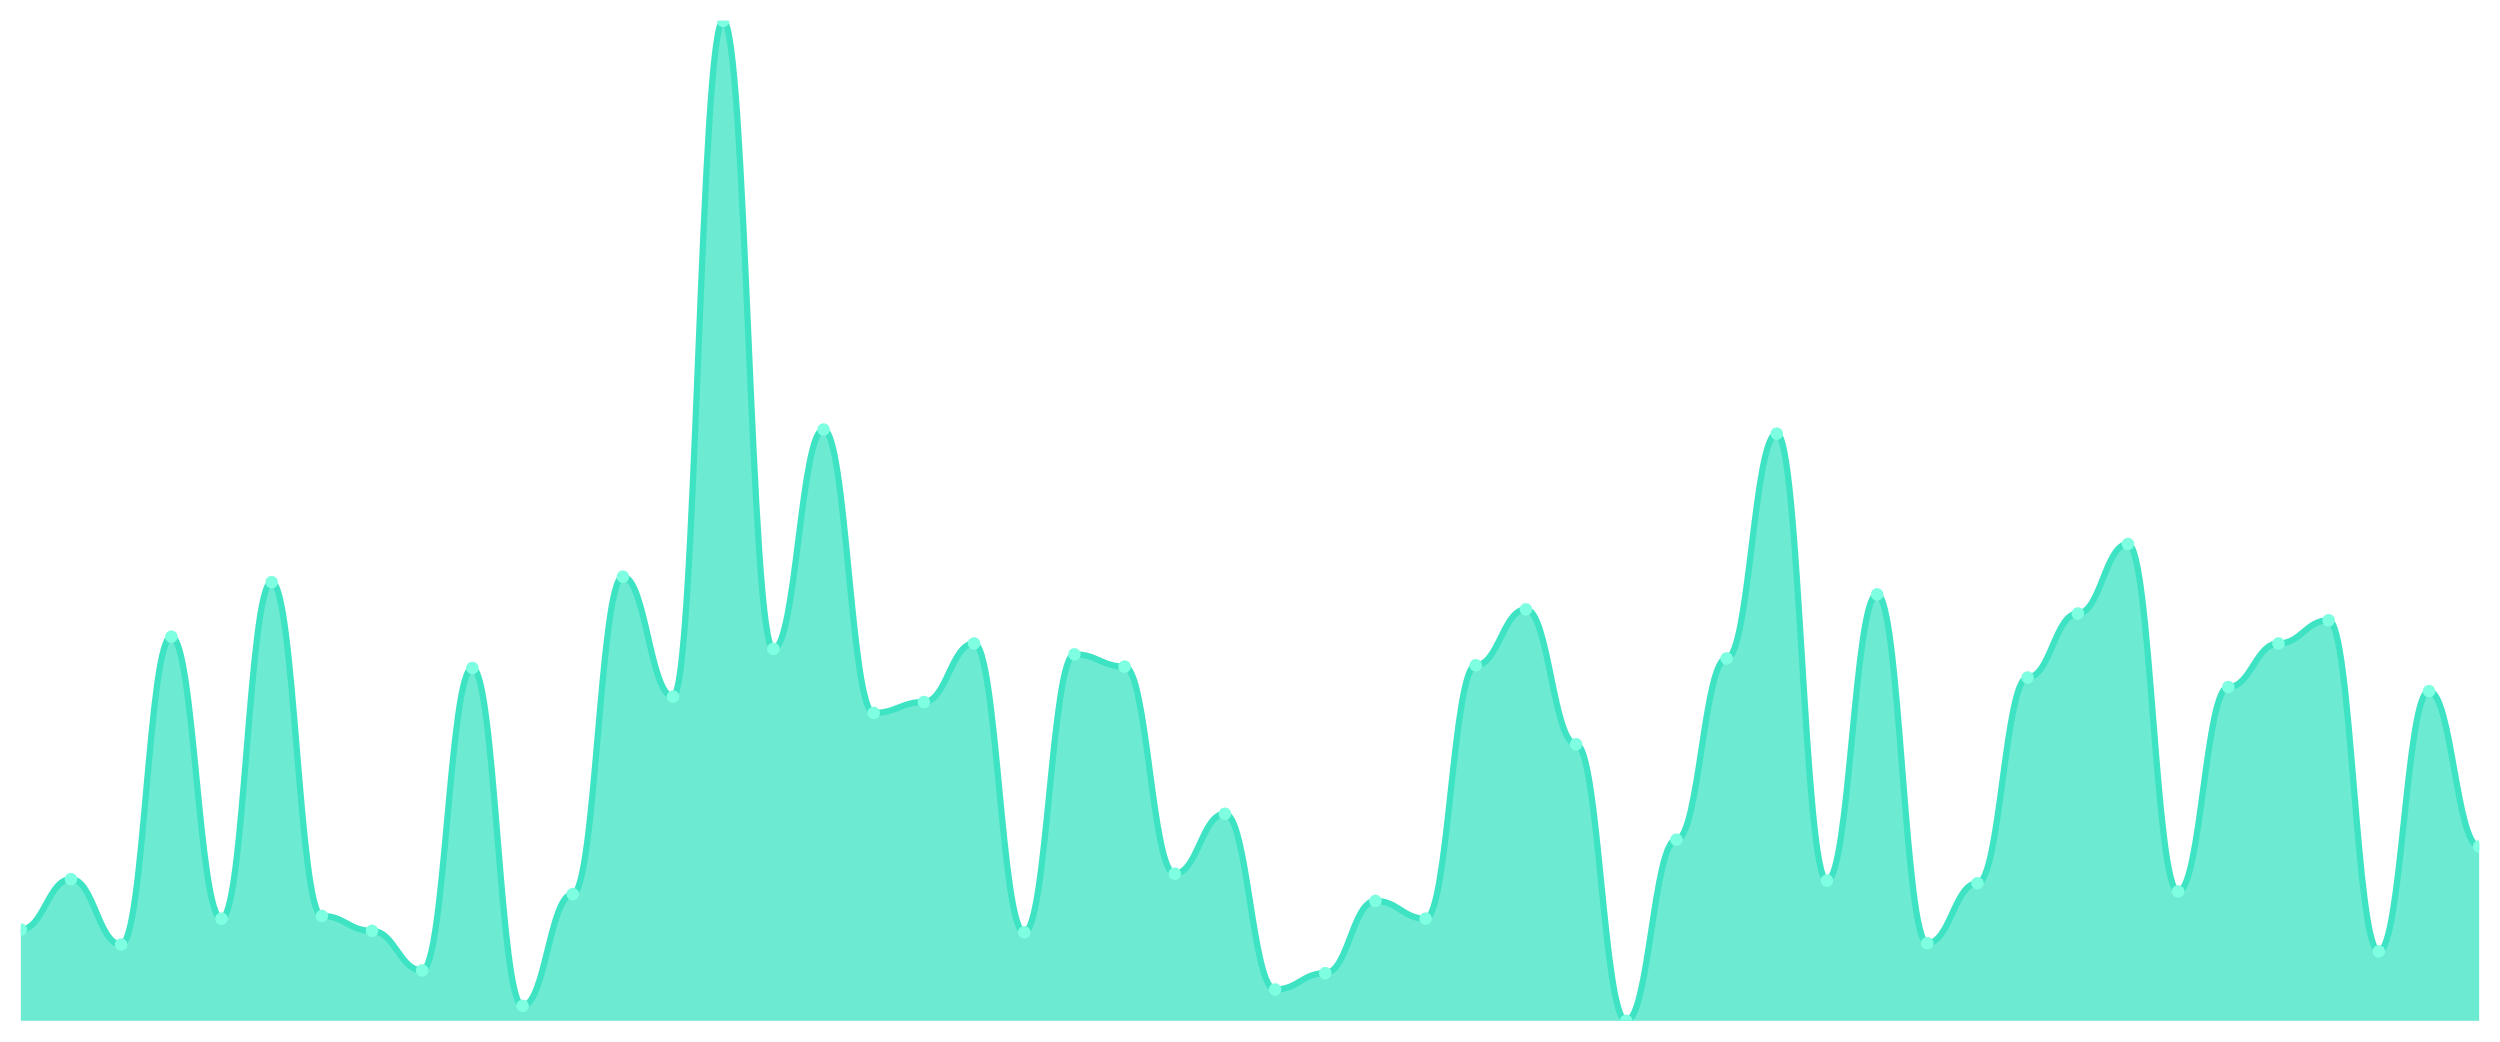
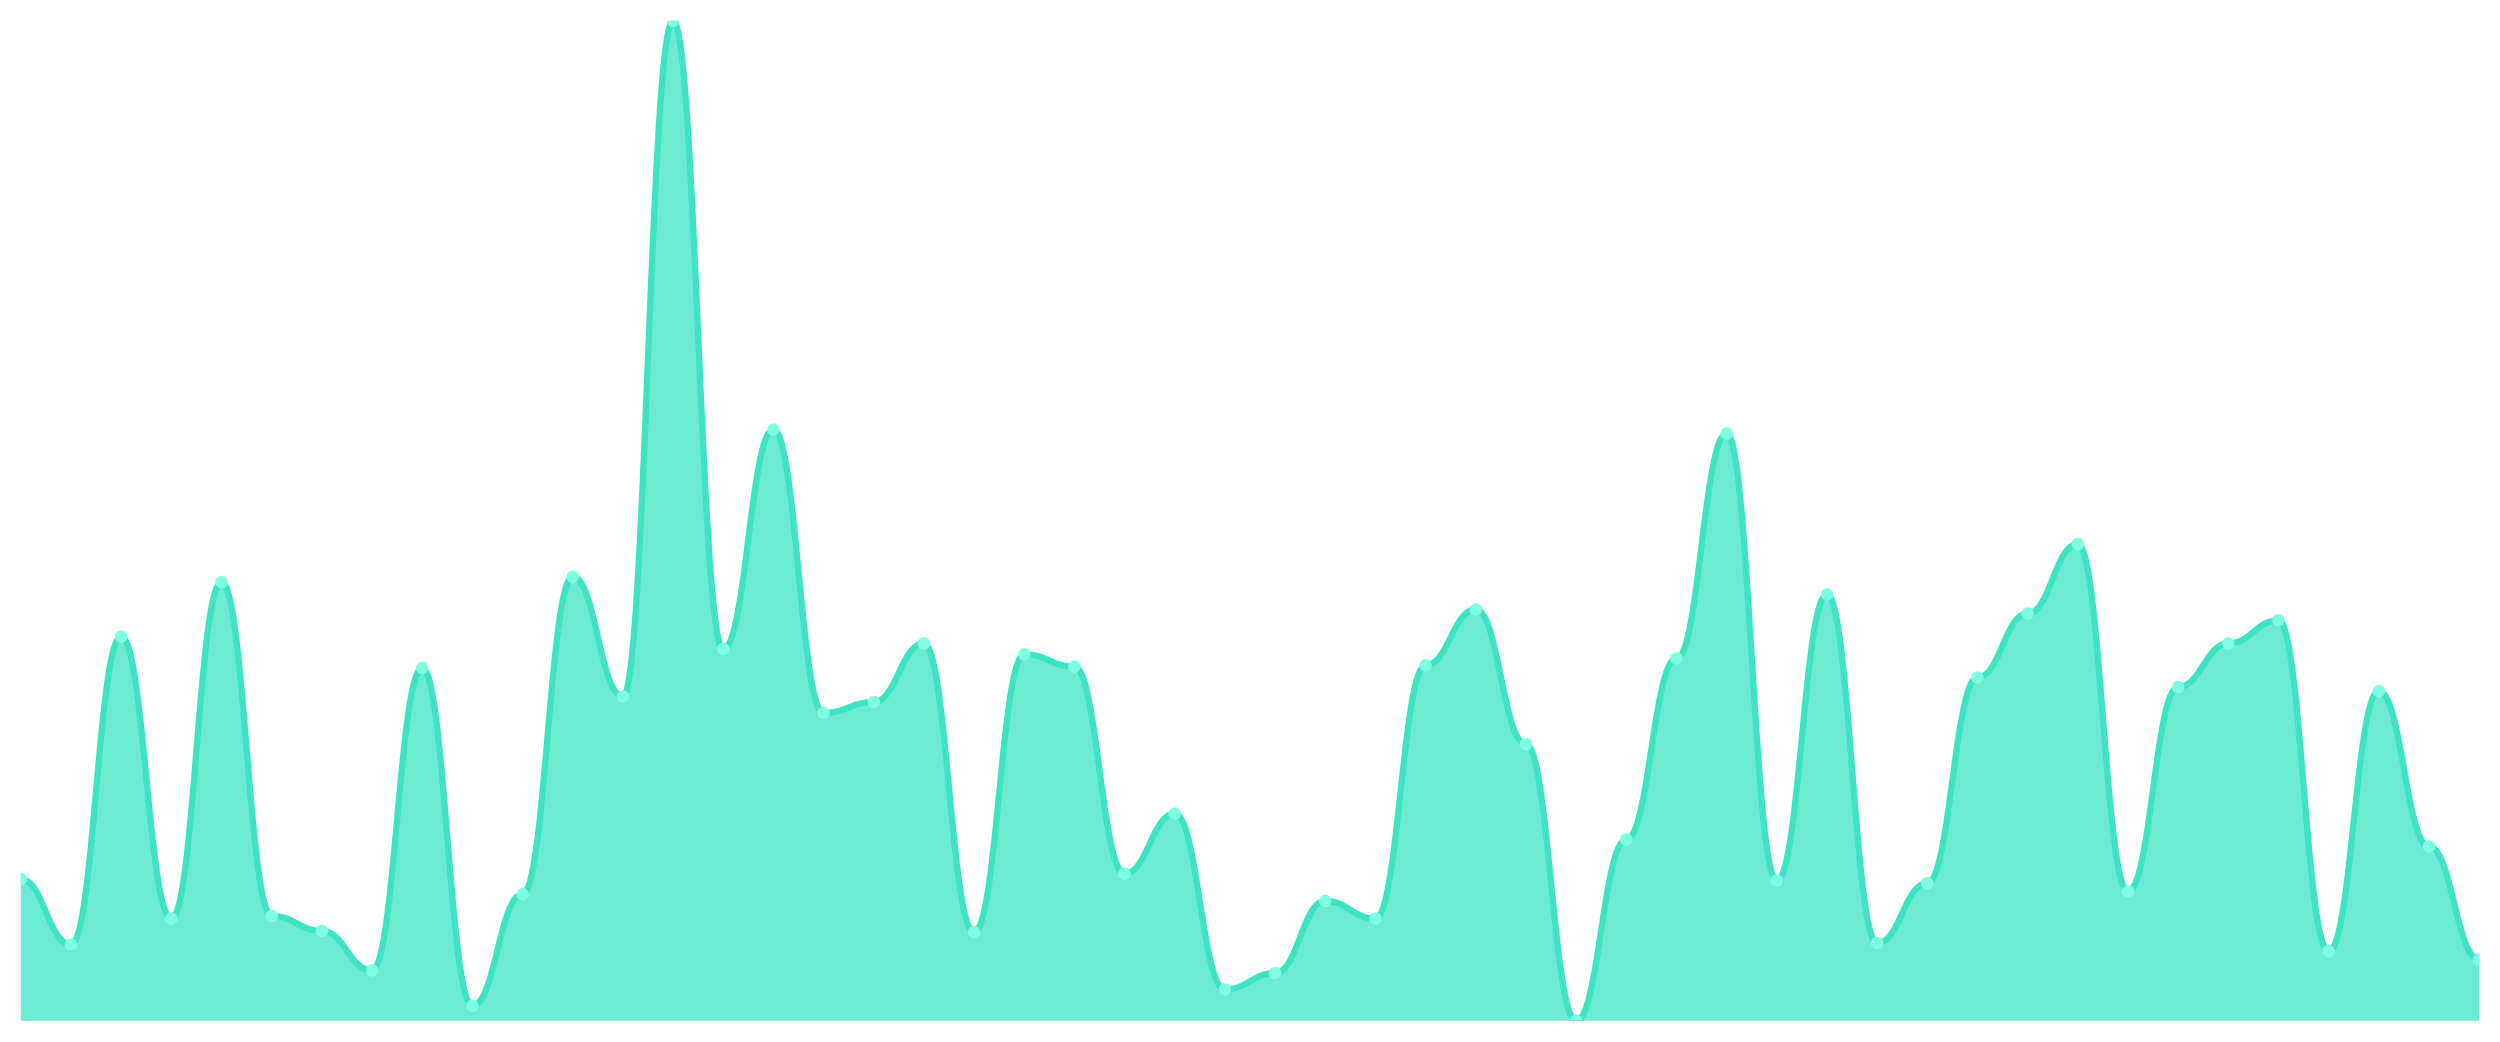
<svg xmlns="http://www.w3.org/2000/svg" viewBox="0 0 1200 500" width="1200" height="500">
  <defs>
    <clipPath id="c">
      <rect x="10" y="10" width="1180" height="480" />
    </clipPath>
  </defs>
  <rect width="1200" height="500" fill="none" />
  <g clip-path="url(#c)">
-     <path d="M 10,490 L 10,446.185 C 20.837,446.185 23.245,421.989 34.082,421.989 C 44.918,421.989 47.327,453.379 58.163,453.379 C 69,453.379 71.408,305.586 82.245,305.586 C 93.082,305.586 95.49,440.954 106.327,440.954 C 117.163,440.954 119.571,279.428 130.408,279.428 C 141.245,279.428 143.653,439.646 154.49,439.646 C 165.327,439.646 167.735,446.839 178.571,446.839 C 189.408,446.839 191.816,465.804 202.653,465.804 C 213.49,465.804 215.898,320.627 226.735,320.627 C 237.571,320.627 239.98,482.807 250.816,482.807 C 261.653,482.807 264.061,429.183 274.898,429.183 C 285.735,429.183 288.143,276.812 298.98,276.812 C 309.816,276.812 312.224,334.36 323.061,334.36 C 333.898,334.36 336.306,10 347.143,10 C 357.98,10 360.388,311.471 371.224,311.471 C 382.061,311.471 384.469,206.185 395.306,206.185 C 406.143,206.185 408.551,342.207 419.388,342.207 C 430.224,342.207 432.633,336.975 443.469,336.975 C 454.306,336.975 456.714,308.856 467.551,308.856 C 478.388,308.856 480.796,447.493 491.633,447.493 C 502.469,447.493 504.878,314.087 515.714,314.087 C 526.551,314.087 528.959,319.973 539.796,319.973 C 550.633,319.973 553.041,419.373 563.878,419.373 C 574.714,419.373 577.122,390.599 587.959,390.599 C 598.796,390.599 601.204,474.959 612.041,474.959 C 622.878,474.959 625.286,467.112 636.122,467.112 C 646.959,467.112 649.367,432.452 660.204,432.452 C 671.041,432.452 673.449,440.954 684.286,440.954 C 695.122,440.954 697.531,319.319 708.367,319.319 C 719.204,319.319 721.612,292.507 732.449,292.507 C 743.286,292.507 745.694,357.248 756.531,357.248 C 767.367,357.248 769.776,490 780.612,490 C 791.449,490 793.857,403.025 804.694,403.025 C 815.531,403.025 817.939,316.049 828.776,316.049 C 839.612,316.049 842.02,208.147 852.857,208.147 C 863.694,208.147 866.102,422.643 876.939,422.643 C 887.776,422.643 890.184,285.313 901.02,285.313 C 911.857,285.313 914.265,452.725 925.102,452.725 C 935.939,452.725 938.347,423.951 949.184,423.951 C 960.02,423.951 962.429,325.204 973.265,325.204 C 984.102,325.204 986.51,294.469 997.347,294.469 C 1008.184,294.469 1010.592,261.117 1021.429,261.117 C 1032.265,261.117 1034.673,427.875 1045.51,427.875 C 1056.347,427.875 1058.755,329.782 1069.592,329.782 C 1080.429,329.782 1082.837,308.856 1093.673,308.856 C 1104.51,308.856 1106.918,297.738 1117.755,297.738 C 1128.592,297.738 1131,456.649 1141.837,456.649 C 1152.673,456.649 1155.082,331.744 1165.918,331.744 C 1176.755,331.744 1179.163,406.294 1190,406.294 L 1190,490 Z" fill="rgba(61,227,195,0.75)" />
-     <path d="M 10,446.185 C 20.837,446.185 23.245,421.989 34.082,421.989 C 44.918,421.989 47.327,453.379 58.163,453.379 C 69,453.379 71.408,305.586 82.245,305.586 C 93.082,305.586 95.49,440.954 106.327,440.954 C 117.163,440.954 119.571,279.428 130.408,279.428 C 141.245,279.428 143.653,439.646 154.49,439.646 C 165.327,439.646 167.735,446.839 178.571,446.839 C 189.408,446.839 191.816,465.804 202.653,465.804 C 213.49,465.804 215.898,320.627 226.735,320.627 C 237.571,320.627 239.98,482.807 250.816,482.807 C 261.653,482.807 264.061,429.183 274.898,429.183 C 285.735,429.183 288.143,276.812 298.98,276.812 C 309.816,276.812 312.224,334.36 323.061,334.36 C 333.898,334.36 336.306,10 347.143,10 C 357.98,10 360.388,311.471 371.224,311.471 C 382.061,311.471 384.469,206.185 395.306,206.185 C 406.143,206.185 408.551,342.207 419.388,342.207 C 430.224,342.207 432.633,336.975 443.469,336.975 C 454.306,336.975 456.714,308.856 467.551,308.856 C 478.388,308.856 480.796,447.493 491.633,447.493 C 502.469,447.493 504.878,314.087 515.714,314.087 C 526.551,314.087 528.959,319.973 539.796,319.973 C 550.633,319.973 553.041,419.373 563.878,419.373 C 574.714,419.373 577.122,390.599 587.959,390.599 C 598.796,390.599 601.204,474.959 612.041,474.959 C 622.878,474.959 625.286,467.112 636.122,467.112 C 646.959,467.112 649.367,432.452 660.204,432.452 C 671.041,432.452 673.449,440.954 684.286,440.954 C 695.122,440.954 697.531,319.319 708.367,319.319 C 719.204,319.319 721.612,292.507 732.449,292.507 C 743.286,292.507 745.694,357.248 756.531,357.248 C 767.367,357.248 769.776,490 780.612,490 C 791.449,490 793.857,403.025 804.694,403.025 C 815.531,403.025 817.939,316.049 828.776,316.049 C 839.612,316.049 842.02,208.147 852.857,208.147 C 863.694,208.147 866.102,422.643 876.939,422.643 C 887.776,422.643 890.184,285.313 901.02,285.313 C 911.857,285.313 914.265,452.725 925.102,452.725 C 935.939,452.725 938.347,423.951 949.184,423.951 C 960.02,423.951 962.429,325.204 973.265,325.204 C 984.102,325.204 986.51,294.469 997.347,294.469 C 1008.184,294.469 1010.592,261.117 1021.429,261.117 C 1032.265,261.117 1034.673,427.875 1045.51,427.875 C 1056.347,427.875 1058.755,329.782 1069.592,329.782 C 1080.429,329.782 1082.837,308.856 1093.673,308.856 C 1104.51,308.856 1106.918,297.738 1117.755,297.738 C 1128.592,297.738 1131,456.649 1141.837,456.649 C 1152.673,456.649 1155.082,331.744 1165.918,331.744 C 1176.755,331.744 1179.163,406.294 1190,406.294" fill="none" stroke="#3de3c3" stroke-width="3" stroke-linecap="round" stroke-linejoin="round" />
-     <circle cx="10" cy="446.185" r="3" fill="#7fffe1" />
-     <circle cx="34.082" cy="421.989" r="3" fill="#7fffe1" />
-     <circle cx="58.163" cy="453.379" r="3" fill="#7fffe1" />
-     <circle cx="82.245" cy="305.586" r="3" fill="#7fffe1" />
-     <circle cx="106.327" cy="440.954" r="3" fill="#7fffe1" />
-     <circle cx="130.408" cy="279.428" r="3" fill="#7fffe1" />
-     <circle cx="154.49" cy="439.646" r="3" fill="#7fffe1" />
-     <circle cx="178.571" cy="446.839" r="3" fill="#7fffe1" />
-     <circle cx="202.653" cy="465.804" r="3" fill="#7fffe1" />
-     <circle cx="226.735" cy="320.627" r="3" fill="#7fffe1" />
-     <circle cx="250.816" cy="482.807" r="3" fill="#7fffe1" />
-     <circle cx="274.898" cy="429.183" r="3" fill="#7fffe1" />
-     <circle cx="298.98" cy="276.812" r="3" fill="#7fffe1" />
-     <circle cx="323.061" cy="334.36" r="3" fill="#7fffe1" />
-     <circle cx="347.143" cy="10" r="3" fill="#7fffe1" />
-     <circle cx="371.224" cy="311.471" r="3" fill="#7fffe1" />
-     <circle cx="395.306" cy="206.185" r="3" fill="#7fffe1" />
-     <circle cx="419.388" cy="342.207" r="3" fill="#7fffe1" />
-     <circle cx="443.469" cy="336.975" r="3" fill="#7fffe1" />
-     <circle cx="467.551" cy="308.856" r="3" fill="#7fffe1" />
-     <circle cx="491.633" cy="447.493" r="3" fill="#7fffe1" />
-     <circle cx="515.714" cy="314.087" r="3" fill="#7fffe1" />
-     <circle cx="539.796" cy="319.973" r="3" fill="#7fffe1" />
-     <circle cx="563.878" cy="419.373" r="3" fill="#7fffe1" />
-     <circle cx="587.959" cy="390.599" r="3" fill="#7fffe1" />
-     <circle cx="612.041" cy="474.959" r="3" fill="#7fffe1" />
-     <circle cx="636.122" cy="467.112" r="3" fill="#7fffe1" />
-     <circle cx="660.204" cy="432.452" r="3" fill="#7fffe1" />
-     <circle cx="684.286" cy="440.954" r="3" fill="#7fffe1" />
-     <circle cx="708.367" cy="319.319" r="3" fill="#7fffe1" />
-     <circle cx="732.449" cy="292.507" r="3" fill="#7fffe1" />
-     <circle cx="756.531" cy="357.248" r="3" fill="#7fffe1" />
-     <circle cx="780.612" cy="490" r="3" fill="#7fffe1" />
-     <circle cx="804.694" cy="403.025" r="3" fill="#7fffe1" />
-     <circle cx="828.776" cy="316.049" r="3" fill="#7fffe1" />
-     <circle cx="852.857" cy="208.147" r="3" fill="#7fffe1" />
-     <circle cx="876.939" cy="422.643" r="3" fill="#7fffe1" />
-     <circle cx="901.02" cy="285.313" r="3" fill="#7fffe1" />
-     <circle cx="925.102" cy="452.725" r="3" fill="#7fffe1" />
-     <circle cx="949.184" cy="423.951" r="3" fill="#7fffe1" />
-     <circle cx="973.265" cy="325.204" r="3" fill="#7fffe1" />
-     <circle cx="997.347" cy="294.469" r="3" fill="#7fffe1" />
-     <circle cx="1021.429" cy="261.117" r="3" fill="#7fffe1" />
-     <circle cx="1045.51" cy="427.875" r="3" fill="#7fffe1" />
-     <circle cx="1069.592" cy="329.782" r="3" fill="#7fffe1" />
-     <circle cx="1093.673" cy="308.856" r="3" fill="#7fffe1" />
-     <circle cx="1117.755" cy="297.738" r="3" fill="#7fffe1" />
-     <circle cx="1141.837" cy="456.649" r="3" fill="#7fffe1" />
-     <circle cx="1165.918" cy="331.744" r="3" fill="#7fffe1" />
-     <circle cx="1190" cy="406.294" r="3" fill="#7fffe1" />
+     <path d="M 10,490 L 10,421.989 C 20.837,421.989 23.245,453.379 34.082,453.379 C 44.918,453.379 47.327,305.586 58.163,305.586 C 69,305.586 71.408,440.954 82.245,440.954 C 93.082,440.954 95.49,279.428 106.327,279.428 C 117.163,279.428 119.571,439.646 130.408,439.646 C 141.245,439.646 143.653,446.839 154.49,446.839 C 165.327,446.839 167.735,465.804 178.571,465.804 C 189.408,465.804 191.816,320.627 202.653,320.627 C 213.49,320.627 215.898,482.807 226.735,482.807 C 237.571,482.807 239.98,429.183 250.816,429.183 C 261.653,429.183 264.061,276.812 274.898,276.812 C 285.735,276.812 288.143,334.36 298.98,334.36 C 309.816,334.36 312.224,10 323.061,10 C 333.898,10 336.306,311.471 347.143,311.471 C 357.98,311.471 360.388,206.185 371.224,206.185 C 382.061,206.185 384.469,342.207 395.306,342.207 C 406.143,342.207 408.551,336.975 419.388,336.975 C 430.224,336.975 432.633,308.856 443.469,308.856 C 454.306,308.856 456.714,447.493 467.551,447.493 C 478.388,447.493 480.796,314.087 491.633,314.087 C 502.469,314.087 504.878,319.973 515.714,319.973 C 526.551,319.973 528.959,419.373 539.796,419.373 C 550.633,419.373 553.041,390.599 563.878,390.599 C 574.714,390.599 577.122,474.959 587.959,474.959 C 598.796,474.959 601.204,467.112 612.041,467.112 C 622.878,467.112 625.286,432.452 636.122,432.452 C 646.959,432.452 649.367,440.954 660.204,440.954 C 671.041,440.954 673.449,319.319 684.286,319.319 C 695.122,319.319 697.531,292.507 708.367,292.507 C 719.204,292.507 721.612,357.248 732.449,357.248 C 743.286,357.248 745.694,490 756.531,490 C 767.367,490 769.776,403.025 780.612,403.025 C 791.449,403.025 793.857,316.049 804.694,316.049 C 815.531,316.049 817.939,208.147 828.776,208.147 C 839.612,208.147 842.02,422.643 852.857,422.643 C 863.694,422.643 866.102,285.313 876.939,285.313 C 887.776,285.313 890.184,452.725 901.02,452.725 C 911.857,452.725 914.265,423.951 925.102,423.951 C 935.939,423.951 938.347,325.204 949.184,325.204 C 960.02,325.204 962.429,294.469 973.265,294.469 C 984.102,294.469 986.51,261.117 997.347,261.117 C 1008.184,261.117 1010.592,427.875 1021.429,427.875 C 1032.265,427.875 1034.673,329.782 1045.51,329.782 C 1056.347,329.782 1058.755,308.856 1069.592,308.856 C 1080.429,308.856 1082.837,297.738 1093.673,297.738 C 1104.51,297.738 1106.918,456.649 1117.755,456.649 C 1128.592,456.649 1131,331.744 1141.837,331.744 C 1152.673,331.744 1155.082,406.294 1165.918,406.294 C 1176.755,406.294 1179.163,460.572 1190,460.572 L 1190,490 Z" fill="rgba(61,227,195,0.75)" />
+     <path d="M 10,421.989 C 20.837,421.989 23.245,453.379 34.082,453.379 C 44.918,453.379 47.327,305.586 58.163,305.586 C 69,305.586 71.408,440.954 82.245,440.954 C 93.082,440.954 95.49,279.428 106.327,279.428 C 117.163,279.428 119.571,439.646 130.408,439.646 C 141.245,439.646 143.653,446.839 154.49,446.839 C 165.327,446.839 167.735,465.804 178.571,465.804 C 189.408,465.804 191.816,320.627 202.653,320.627 C 213.49,320.627 215.898,482.807 226.735,482.807 C 237.571,482.807 239.98,429.183 250.816,429.183 C 261.653,429.183 264.061,276.812 274.898,276.812 C 285.735,276.812 288.143,334.36 298.98,334.36 C 309.816,334.36 312.224,10 323.061,10 C 333.898,10 336.306,311.471 347.143,311.471 C 357.98,311.471 360.388,206.185 371.224,206.185 C 382.061,206.185 384.469,342.207 395.306,342.207 C 406.143,342.207 408.551,336.975 419.388,336.975 C 430.224,336.975 432.633,308.856 443.469,308.856 C 454.306,308.856 456.714,447.493 467.551,447.493 C 478.388,447.493 480.796,314.087 491.633,314.087 C 502.469,314.087 504.878,319.973 515.714,319.973 C 526.551,319.973 528.959,419.373 539.796,419.373 C 550.633,419.373 553.041,390.599 563.878,390.599 C 574.714,390.599 577.122,474.959 587.959,474.959 C 598.796,474.959 601.204,467.112 612.041,467.112 C 622.878,467.112 625.286,432.452 636.122,432.452 C 646.959,432.452 649.367,440.954 660.204,440.954 C 671.041,440.954 673.449,319.319 684.286,319.319 C 695.122,319.319 697.531,292.507 708.367,292.507 C 719.204,292.507 721.612,357.248 732.449,357.248 C 743.286,357.248 745.694,490 756.531,490 C 767.367,490 769.776,403.025 780.612,403.025 C 791.449,403.025 793.857,316.049 804.694,316.049 C 815.531,316.049 817.939,208.147 828.776,208.147 C 839.612,208.147 842.02,422.643 852.857,422.643 C 863.694,422.643 866.102,285.313 876.939,285.313 C 887.776,285.313 890.184,452.725 901.02,452.725 C 911.857,452.725 914.265,423.951 925.102,423.951 C 935.939,423.951 938.347,325.204 949.184,325.204 C 960.02,325.204 962.429,294.469 973.265,294.469 C 984.102,294.469 986.51,261.117 997.347,261.117 C 1008.184,261.117 1010.592,427.875 1021.429,427.875 C 1032.265,427.875 1034.673,329.782 1045.51,329.782 C 1056.347,329.782 1058.755,308.856 1069.592,308.856 C 1080.429,308.856 1082.837,297.738 1093.673,297.738 C 1104.51,297.738 1106.918,456.649 1117.755,456.649 C 1128.592,456.649 1131,331.744 1141.837,331.744 C 1152.673,331.744 1155.082,406.294 1165.918,406.294 C 1176.755,406.294 1179.163,460.572 1190,460.572" fill="none" stroke="#3de3c3" stroke-width="3" stroke-linecap="round" stroke-linejoin="round" />
+     <circle cx="10" cy="421.989" r="3" fill="#7fffe1" />
+     <circle cx="34.082" cy="453.379" r="3" fill="#7fffe1" />
+     <circle cx="58.163" cy="305.586" r="3" fill="#7fffe1" />
+     <circle cx="82.245" cy="440.954" r="3" fill="#7fffe1" />
+     <circle cx="106.327" cy="279.428" r="3" fill="#7fffe1" />
+     <circle cx="130.408" cy="439.646" r="3" fill="#7fffe1" />
+     <circle cx="154.49" cy="446.839" r="3" fill="#7fffe1" />
+     <circle cx="178.571" cy="465.804" r="3" fill="#7fffe1" />
+     <circle cx="202.653" cy="320.627" r="3" fill="#7fffe1" />
+     <circle cx="226.735" cy="482.807" r="3" fill="#7fffe1" />
+     <circle cx="250.816" cy="429.183" r="3" fill="#7fffe1" />
+     <circle cx="274.898" cy="276.812" r="3" fill="#7fffe1" />
+     <circle cx="298.98" cy="334.36" r="3" fill="#7fffe1" />
+     <circle cx="323.061" cy="10" r="3" fill="#7fffe1" />
+     <circle cx="347.143" cy="311.471" r="3" fill="#7fffe1" />
+     <circle cx="371.224" cy="206.185" r="3" fill="#7fffe1" />
+     <circle cx="395.306" cy="342.207" r="3" fill="#7fffe1" />
+     <circle cx="419.388" cy="336.975" r="3" fill="#7fffe1" />
+     <circle cx="443.469" cy="308.856" r="3" fill="#7fffe1" />
+     <circle cx="467.551" cy="447.493" r="3" fill="#7fffe1" />
+     <circle cx="491.633" cy="314.087" r="3" fill="#7fffe1" />
+     <circle cx="515.714" cy="319.973" r="3" fill="#7fffe1" />
+     <circle cx="539.796" cy="419.373" r="3" fill="#7fffe1" />
+     <circle cx="563.878" cy="390.599" r="3" fill="#7fffe1" />
+     <circle cx="587.959" cy="474.959" r="3" fill="#7fffe1" />
+     <circle cx="612.041" cy="467.112" r="3" fill="#7fffe1" />
+     <circle cx="636.122" cy="432.452" r="3" fill="#7fffe1" />
+     <circle cx="660.204" cy="440.954" r="3" fill="#7fffe1" />
+     <circle cx="684.286" cy="319.319" r="3" fill="#7fffe1" />
+     <circle cx="708.367" cy="292.507" r="3" fill="#7fffe1" />
+     <circle cx="732.449" cy="357.248" r="3" fill="#7fffe1" />
+     <circle cx="756.531" cy="490" r="3" fill="#7fffe1" />
+     <circle cx="780.612" cy="403.025" r="3" fill="#7fffe1" />
+     <circle cx="804.694" cy="316.049" r="3" fill="#7fffe1" />
+     <circle cx="828.776" cy="208.147" r="3" fill="#7fffe1" />
+     <circle cx="852.857" cy="422.643" r="3" fill="#7fffe1" />
+     <circle cx="876.939" cy="285.313" r="3" fill="#7fffe1" />
+     <circle cx="901.02" cy="452.725" r="3" fill="#7fffe1" />
+     <circle cx="925.102" cy="423.951" r="3" fill="#7fffe1" />
+     <circle cx="949.184" cy="325.204" r="3" fill="#7fffe1" />
+     <circle cx="973.265" cy="294.469" r="3" fill="#7fffe1" />
+     <circle cx="997.347" cy="261.117" r="3" fill="#7fffe1" />
+     <circle cx="1021.429" cy="427.875" r="3" fill="#7fffe1" />
+     <circle cx="1045.51" cy="329.782" r="3" fill="#7fffe1" />
+     <circle cx="1069.592" cy="308.856" r="3" fill="#7fffe1" />
+     <circle cx="1093.673" cy="297.738" r="3" fill="#7fffe1" />
+     <circle cx="1117.755" cy="456.649" r="3" fill="#7fffe1" />
+     <circle cx="1141.837" cy="331.744" r="3" fill="#7fffe1" />
+     <circle cx="1165.918" cy="406.294" r="3" fill="#7fffe1" />
+     <circle cx="1190" cy="460.572" r="3" fill="#7fffe1" />
  </g>
</svg>
